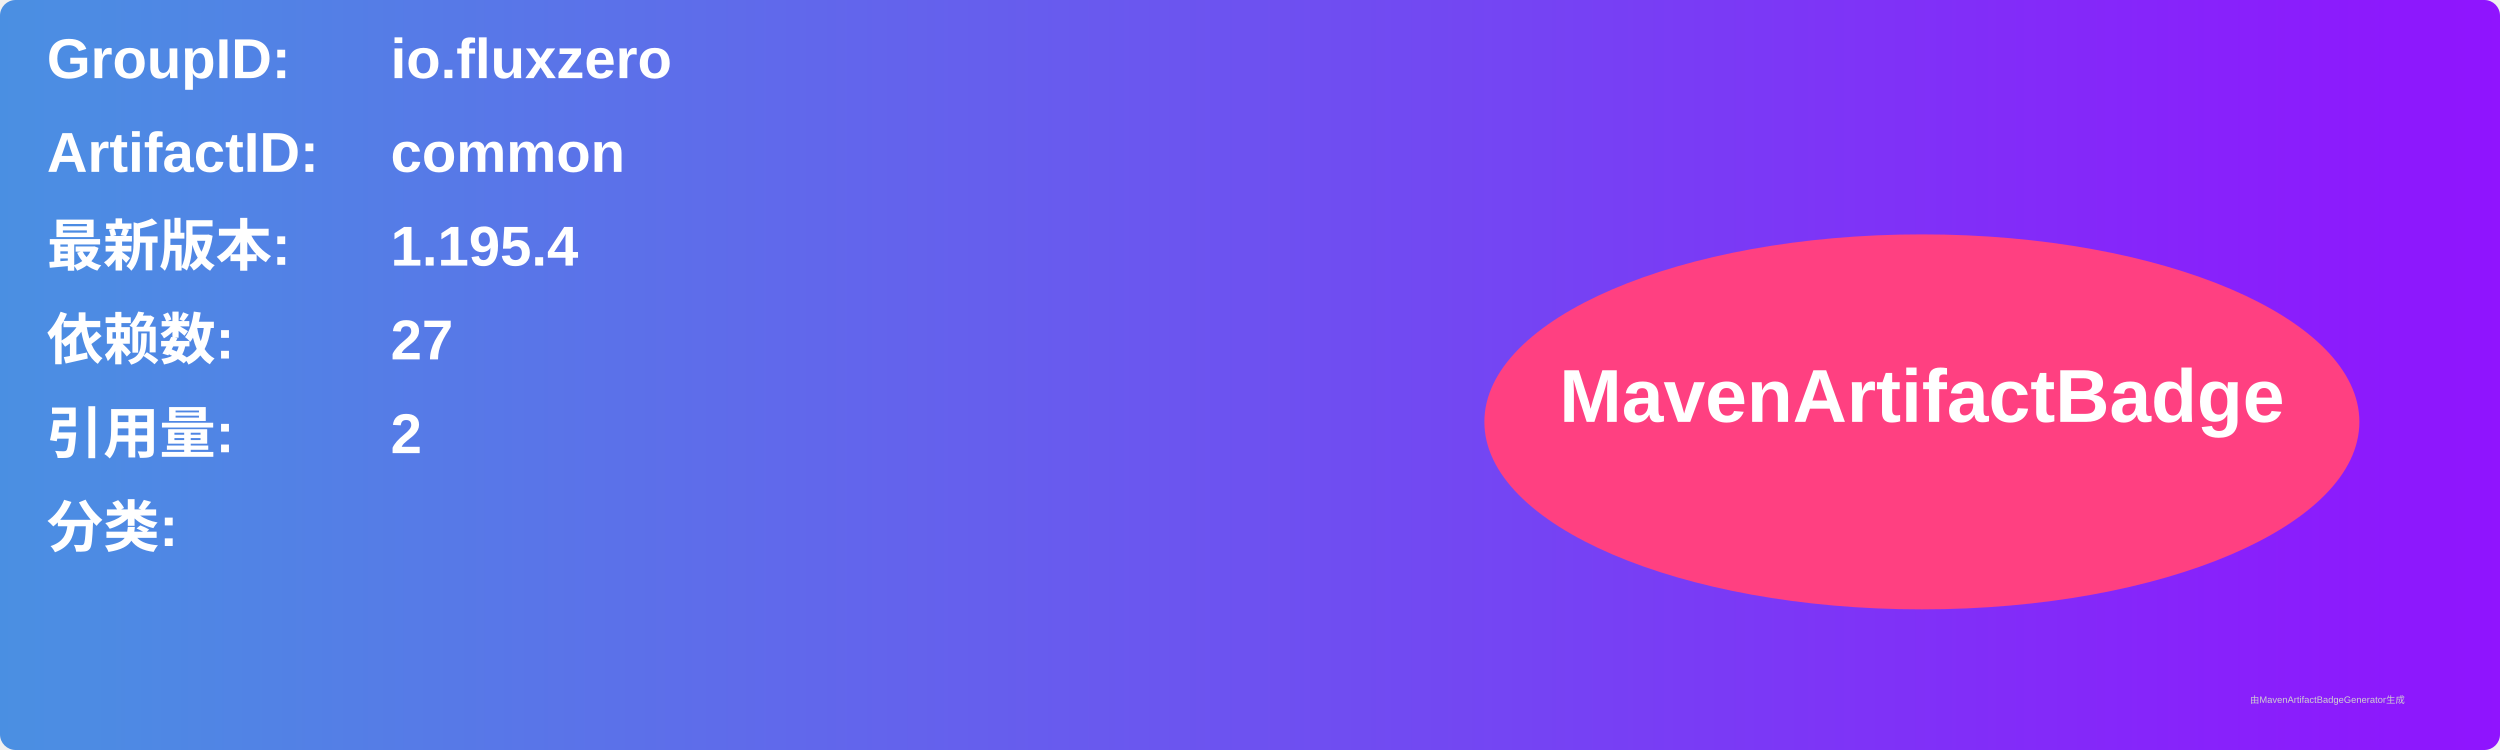
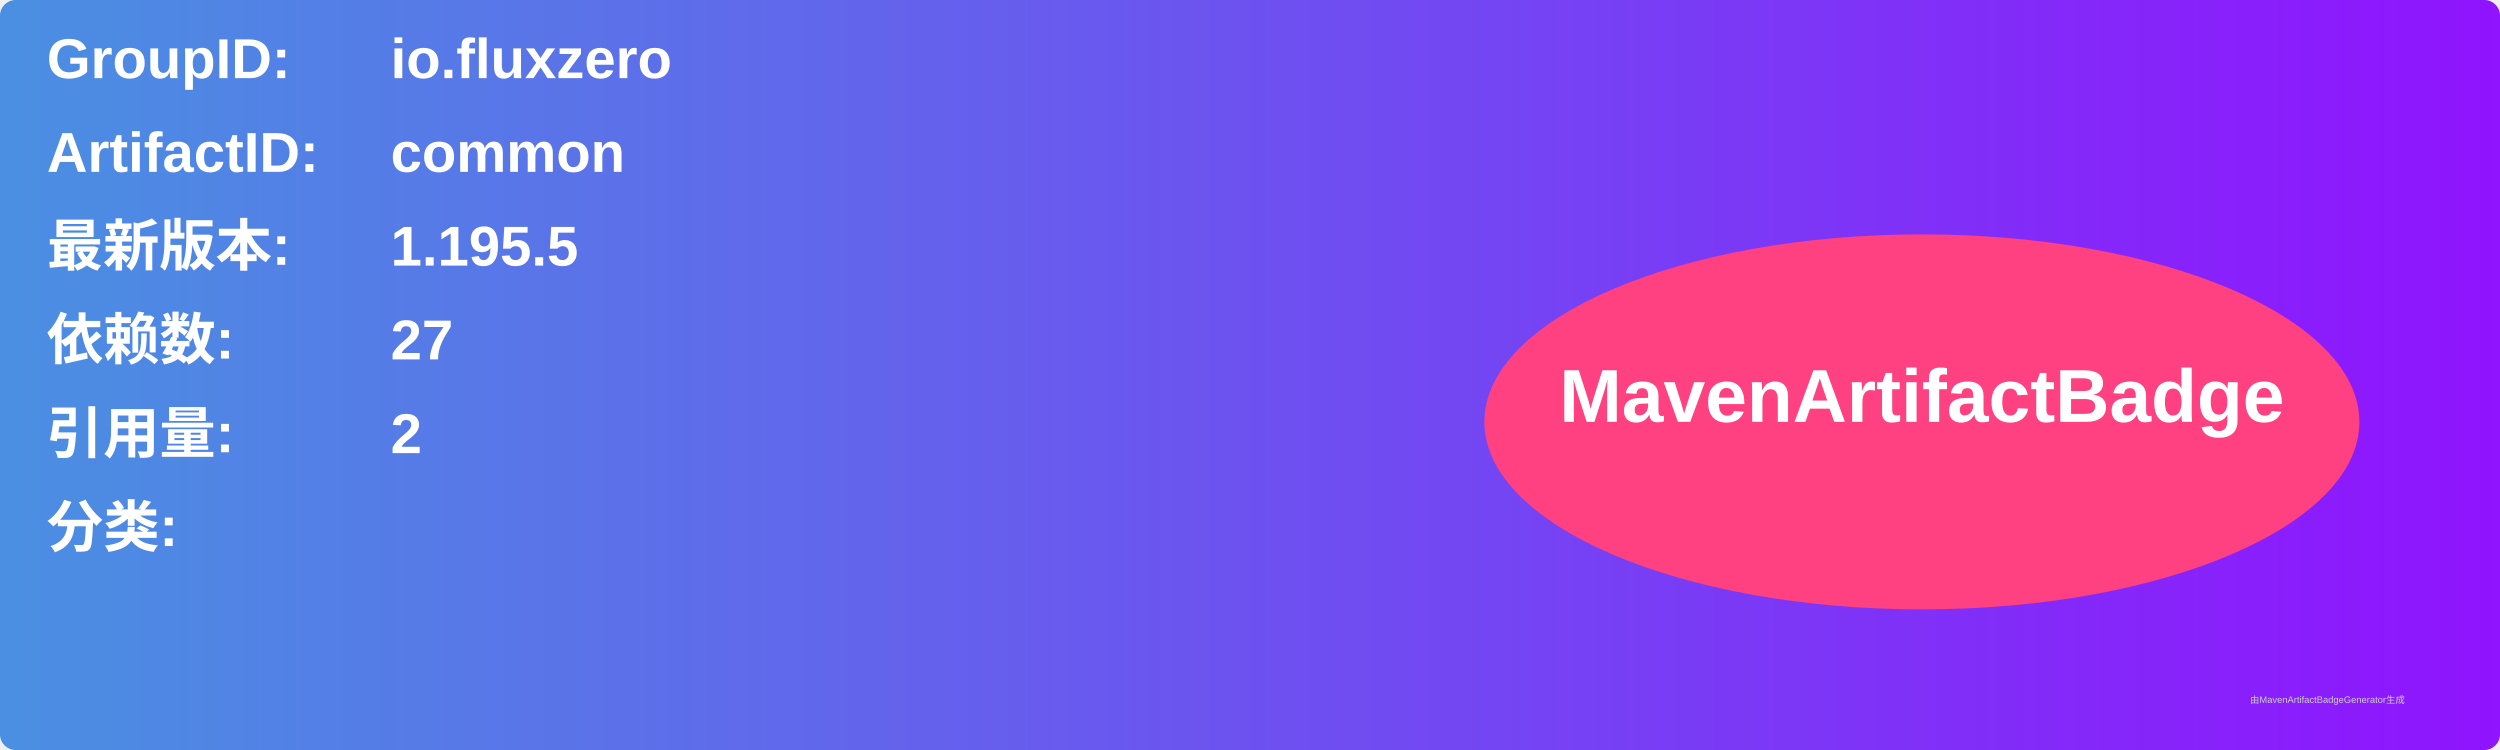
<svg xmlns="http://www.w3.org/2000/svg" width="800" height="240" viewBox="0 0 800 240">
  <linearGradient id="grad" x1="0%" y1="0%" x2="100%" y2="0%">
    <stop offset="0%" stop-color="#4a90e2" />
    <stop offset="100%" stop-color="#9013fe" />
  </linearGradient>
  <rect width="100%" height="100%" rx="5" ry="5" fill="url(#grad)" />
  <g transform="translate(15, 15)">
    <text x="0" y="10" font-family="Arial" font-size="18" fill="white" font-weight="bold" width="260">GroupID:</text>
    <text x="110" y="10" font-family="Arial" font-size="18" fill="white" font-weight="bold" width="460">io.fluxzero</text>
    <text x="0" y="40" font-family="Arial" font-size="18" fill="white" font-weight="bold" width="260">ArtifactID:</text>
    <text x="110" y="40" font-family="Arial" font-size="18" fill="white" font-weight="bold" width="460">common</text>
    <text x="0" y="70" font-family="Arial" font-size="18" fill="white" font-weight="bold">最新版本:</text>
    <text x="110" y="70" font-family="Arial" font-size="18" fill="white" font-weight="bold">
-       <tspan font-weight="bold">1.195.4</tspan>
+       <tspan font-weight="bold">1.195.5</tspan>
    </text>
    <text x="0" y="100" font-family="Arial" font-size="18" fill="white" font-weight="bold">依赖数: </text>
    <text x="110" y="100" font-family="Arial" font-size="18" fill="white">
      <tspan font-weight="bold">27</tspan>
    </text>
    <text x="0" y="130" font-family="Arial" font-size="18" fill="white" font-weight="bold">引用量: </text>
    <text x="110" y="130" font-family="Arial" font-size="18" fill="white">
      <tspan font-weight="bold">2</tspan>
    </text>
    <text x="0" y="160" font-family="Arial" font-size="18" fill="white" font-weight="bold">分类:</text>
    <text x="10" y="190" font-family="Arial" font-size="10" fill="white">
      <tspan font-weight="bold" />
    </text>
    <ellipse cx="600" cy="120" rx="140" ry="60" fill="#ff4081" />
    <text x="600" y="120" text-anchor="middle" font-family="Arial" font-size="24" fill="white" font-weight="bold">MavenArtifactBadge</text>
  </g>
  <text x="720" y="225" font-family="Arial" font-size="3" fill="#d0d0d0">由MavenArtifactBadgeGenerator生成</text>
</svg>
